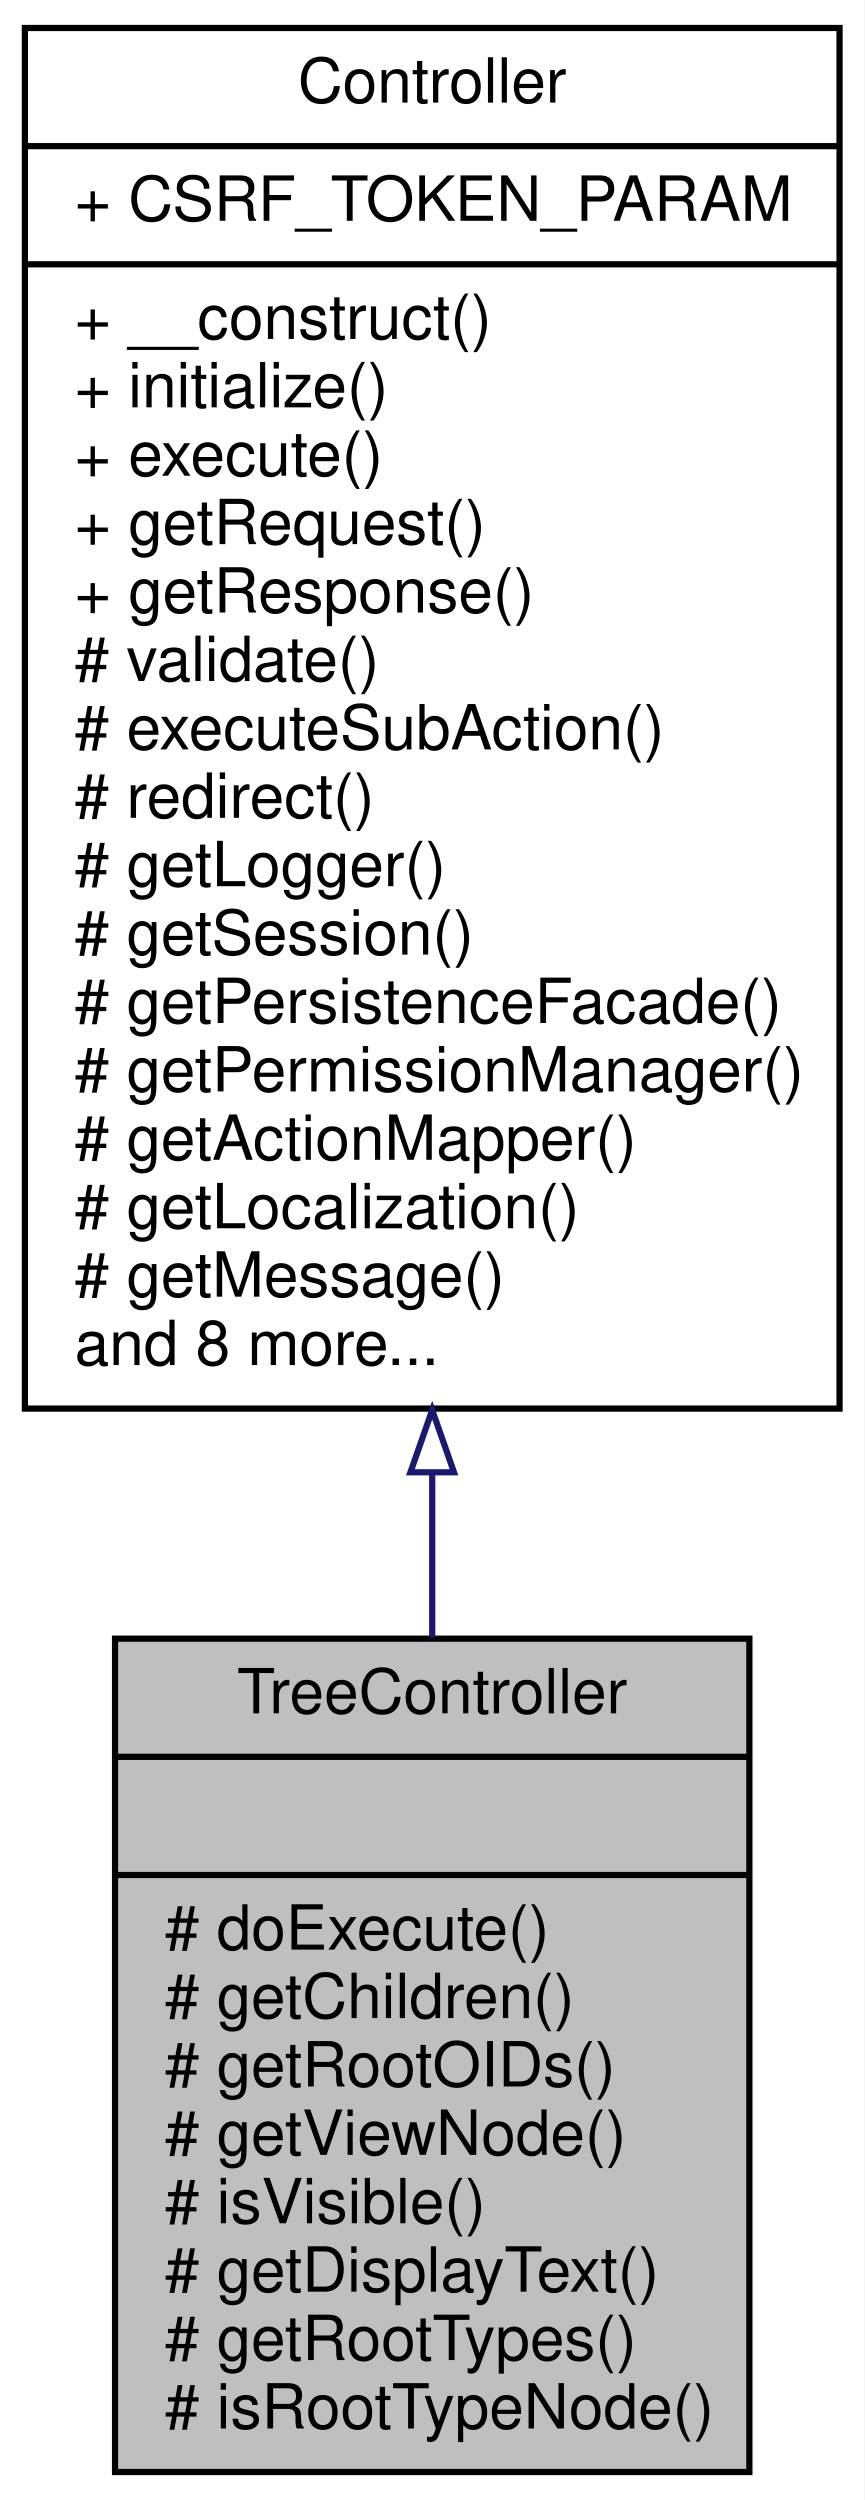
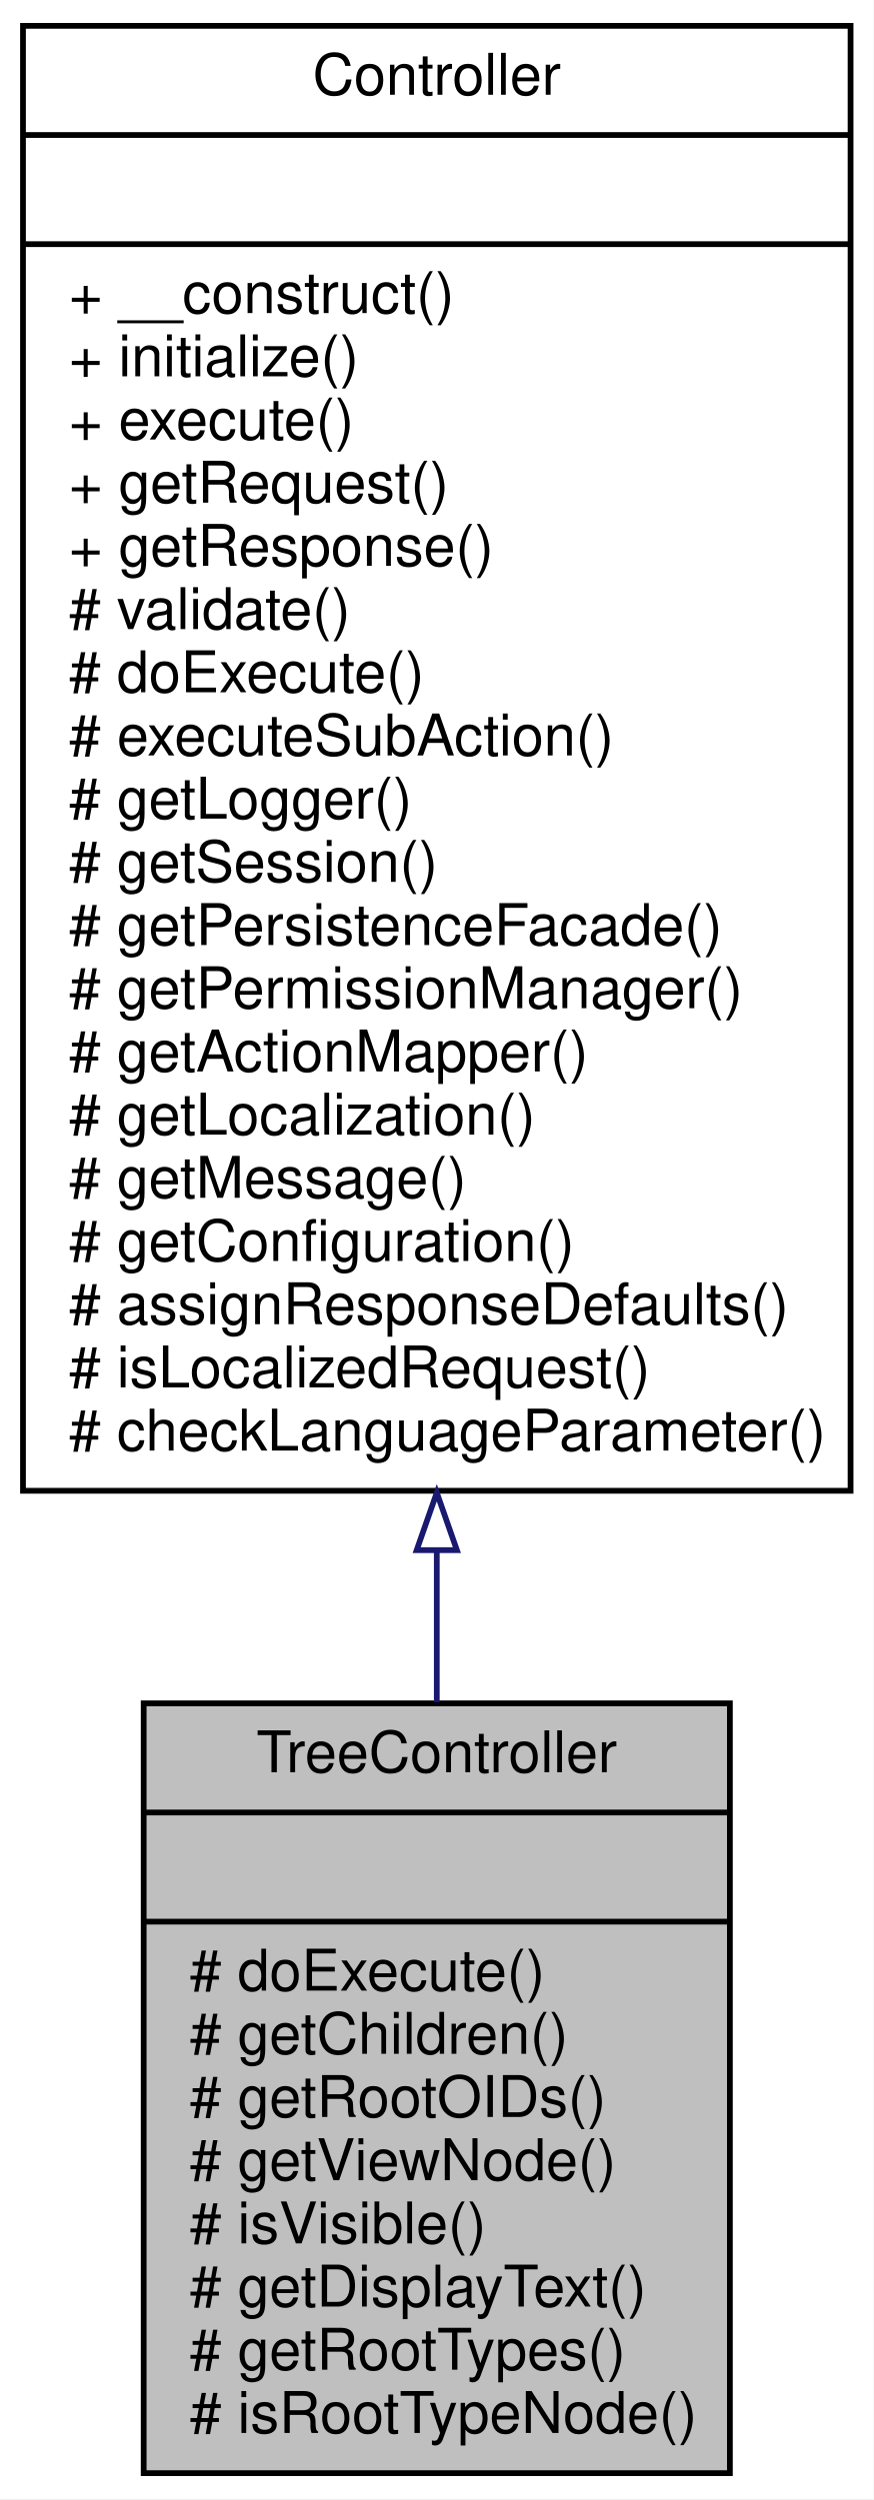
- <svg xmlns="http://www.w3.org/2000/svg" xmlns:xlink="http://www.w3.org/1999/xlink" width="139pt" height="402pt" viewBox="0.00 0.00 139.00 402.00">
-   <g id="graph0" class="graph" transform="scale(1 1) rotate(0) translate(4 398)">
-     <polygon fill="white" stroke="none" points="-4,4 -4,-398 135,-398 135,4 -4,4" />
+ <svg xmlns="http://www.w3.org/2000/svg" xmlns:xlink="http://www.w3.org/1999/xlink" width="152pt" height="435pt" viewBox="0.00 0.00 152.00 435.00">
+   <g id="graph0" class="graph" transform="scale(1 1) rotate(0) translate(4 431)">
+     <polygon fill="white" stroke="none" points="-4,4 -4,-431 148,-431 148,4 -4,4" />
    <g id="node1" class="node">
-       <polygon fill="#bfbfbf" stroke="black" points="14.5,-0.5 14.5,-134.5 116.5,-134.5 116.5,-0.5 14.5,-0.5" />
-       <text text-anchor="middle" x="65.5" y="-122.5" font-family="Helvetica,sans-Serif" font-size="10.00">TreeController</text>
-       <polyline fill="none" stroke="black" points="14.5,-115.5 116.5,-115.5 " />
-       <text text-anchor="middle" x="65.5" y="-103.5" font-family="Helvetica,sans-Serif" font-size="10.00"> </text>
-       <polyline fill="none" stroke="black" points="14.5,-96.5 116.5,-96.5 " />
-       <text text-anchor="start" x="22.5" y="-84.5" font-family="Helvetica,sans-Serif" font-size="10.00"># doExecute()</text>
-       <text text-anchor="start" x="22.5" y="-73.5" font-family="Helvetica,sans-Serif" font-size="10.00"># getChildren()</text>
-       <text text-anchor="start" x="22.5" y="-62.5" font-family="Helvetica,sans-Serif" font-size="10.00"># getRootOIDs()</text>
-       <text text-anchor="start" x="22.5" y="-51.5" font-family="Helvetica,sans-Serif" font-size="10.00"># getViewNode()</text>
-       <text text-anchor="start" x="22.5" y="-40.5" font-family="Helvetica,sans-Serif" font-size="10.00"># isVisible()</text>
-       <text text-anchor="start" x="22.5" y="-29.5" font-family="Helvetica,sans-Serif" font-size="10.00"># getDisplayText()</text>
-       <text text-anchor="start" x="22.5" y="-18.5" font-family="Helvetica,sans-Serif" font-size="10.00"># getRootTypes()</text>
-       <text text-anchor="start" x="22.5" y="-7.5" font-family="Helvetica,sans-Serif" font-size="10.00"># isRootTypeNode()</text>
+       <polygon fill="#bfbfbf" stroke="black" points="21,-0.5 21,-134.5 123,-134.5 123,-0.5 21,-0.5" />
+       <text text-anchor="middle" x="72" y="-122.5" font-family="Helvetica,sans-Serif" font-size="10.00">TreeController</text>
+       <polyline fill="none" stroke="black" points="21,-115.5 123,-115.5 " />
+       <text text-anchor="middle" x="72" y="-103.5" font-family="Helvetica,sans-Serif" font-size="10.00"> </text>
+       <polyline fill="none" stroke="black" points="21,-96.5 123,-96.5 " />
+       <text text-anchor="start" x="29" y="-84.5" font-family="Helvetica,sans-Serif" font-size="10.00"># doExecute()</text>
+       <text text-anchor="start" x="29" y="-73.5" font-family="Helvetica,sans-Serif" font-size="10.00"># getChildren()</text>
+       <text text-anchor="start" x="29" y="-62.5" font-family="Helvetica,sans-Serif" font-size="10.00"># getRootOIDs()</text>
+       <text text-anchor="start" x="29" y="-51.5" font-family="Helvetica,sans-Serif" font-size="10.00"># getViewNode()</text>
+       <text text-anchor="start" x="29" y="-40.5" font-family="Helvetica,sans-Serif" font-size="10.00"># isVisible()</text>
+       <text text-anchor="start" x="29" y="-29.5" font-family="Helvetica,sans-Serif" font-size="10.00"># getDisplayText()</text>
+       <text text-anchor="start" x="29" y="-18.5" font-family="Helvetica,sans-Serif" font-size="10.00"># getRootTypes()</text>
+       <text text-anchor="start" x="29" y="-7.5" font-family="Helvetica,sans-Serif" font-size="10.00"># isRootTypeNode()</text>
    </g>
    <g id="node2" class="node">
      <g id="a_node2">
        <a xlink:href="classwcmf_1_1lib_1_1presentation_1_1_controller.html" target="_top" xlink:title="Controller is the base class of all controllers. ">
-           <polygon fill="white" stroke="black" points="0,-171.5 0,-393.5 131,-393.5 131,-171.5 0,-171.5" />
-           <text text-anchor="middle" x="65.5" y="-381.5" font-family="Helvetica,sans-Serif" font-size="10.00">Controller</text>
-           <polyline fill="none" stroke="black" points="0,-374.5 131,-374.5 " />
-           <text text-anchor="start" x="8" y="-362.5" font-family="Helvetica,sans-Serif" font-size="10.00">+ CSRF_TOKEN_PARAM</text>
-           <polyline fill="none" stroke="black" points="0,-355.5 131,-355.5 " />
-           <text text-anchor="start" x="8" y="-343.5" font-family="Helvetica,sans-Serif" font-size="10.00">+ __construct()</text>
-           <text text-anchor="start" x="8" y="-332.5" font-family="Helvetica,sans-Serif" font-size="10.00">+ initialize()</text>
-           <text text-anchor="start" x="8" y="-321.5" font-family="Helvetica,sans-Serif" font-size="10.00">+ execute()</text>
-           <text text-anchor="start" x="8" y="-310.5" font-family="Helvetica,sans-Serif" font-size="10.00">+ getRequest()</text>
-           <text text-anchor="start" x="8" y="-299.5" font-family="Helvetica,sans-Serif" font-size="10.00">+ getResponse()</text>
-           <text text-anchor="start" x="8" y="-288.5" font-family="Helvetica,sans-Serif" font-size="10.00"># validate()</text>
-           <text text-anchor="start" x="8" y="-277.5" font-family="Helvetica,sans-Serif" font-size="10.00"># executeSubAction()</text>
-           <text text-anchor="start" x="8" y="-266.5" font-family="Helvetica,sans-Serif" font-size="10.00"># redirect()</text>
-           <text text-anchor="start" x="8" y="-255.5" font-family="Helvetica,sans-Serif" font-size="10.00"># getLogger()</text>
-           <text text-anchor="start" x="8" y="-244.5" font-family="Helvetica,sans-Serif" font-size="10.00"># getSession()</text>
-           <text text-anchor="start" x="8" y="-233.5" font-family="Helvetica,sans-Serif" font-size="10.00"># getPersistenceFacade()</text>
-           <text text-anchor="start" x="8" y="-222.5" font-family="Helvetica,sans-Serif" font-size="10.00"># getPermissionManager()</text>
-           <text text-anchor="start" x="8" y="-211.5" font-family="Helvetica,sans-Serif" font-size="10.00"># getActionMapper()</text>
-           <text text-anchor="start" x="8" y="-200.5" font-family="Helvetica,sans-Serif" font-size="10.00"># getLocalization()</text>
-           <text text-anchor="start" x="8" y="-189.5" font-family="Helvetica,sans-Serif" font-size="10.00"># getMessage()</text>
-           <text text-anchor="start" x="8" y="-178.5" font-family="Helvetica,sans-Serif" font-size="10.00">and 8 more...</text>
+           <polygon fill="white" stroke="black" points="0,-171.5 0,-426.5 144,-426.5 144,-171.5 0,-171.5" />
+           <text text-anchor="middle" x="72" y="-414.5" font-family="Helvetica,sans-Serif" font-size="10.00">Controller</text>
+           <polyline fill="none" stroke="black" points="0,-407.5 144,-407.5 " />
+           <text text-anchor="middle" x="72" y="-395.5" font-family="Helvetica,sans-Serif" font-size="10.00"> </text>
+           <polyline fill="none" stroke="black" points="0,-388.5 144,-388.5 " />
+           <text text-anchor="start" x="8" y="-376.5" font-family="Helvetica,sans-Serif" font-size="10.00">+ __construct()</text>
+           <text text-anchor="start" x="8" y="-365.5" font-family="Helvetica,sans-Serif" font-size="10.00">+ initialize()</text>
+           <text text-anchor="start" x="8" y="-354.5" font-family="Helvetica,sans-Serif" font-size="10.00">+ execute()</text>
+           <text text-anchor="start" x="8" y="-343.5" font-family="Helvetica,sans-Serif" font-size="10.00">+ getRequest()</text>
+           <text text-anchor="start" x="8" y="-332.5" font-family="Helvetica,sans-Serif" font-size="10.00">+ getResponse()</text>
+           <text text-anchor="start" x="8" y="-321.5" font-family="Helvetica,sans-Serif" font-size="10.00"># validate()</text>
+           <text text-anchor="start" x="8" y="-310.5" font-family="Helvetica,sans-Serif" font-size="10.00"># doExecute()</text>
+           <text text-anchor="start" x="8" y="-299.5" font-family="Helvetica,sans-Serif" font-size="10.00"># executeSubAction()</text>
+           <text text-anchor="start" x="8" y="-288.5" font-family="Helvetica,sans-Serif" font-size="10.00"># getLogger()</text>
+           <text text-anchor="start" x="8" y="-277.5" font-family="Helvetica,sans-Serif" font-size="10.00"># getSession()</text>
+           <text text-anchor="start" x="8" y="-266.5" font-family="Helvetica,sans-Serif" font-size="10.00"># getPersistenceFacade()</text>
+           <text text-anchor="start" x="8" y="-255.5" font-family="Helvetica,sans-Serif" font-size="10.00"># getPermissionManager()</text>
+           <text text-anchor="start" x="8" y="-244.5" font-family="Helvetica,sans-Serif" font-size="10.00"># getActionMapper()</text>
+           <text text-anchor="start" x="8" y="-233.5" font-family="Helvetica,sans-Serif" font-size="10.00"># getLocalization()</text>
+           <text text-anchor="start" x="8" y="-222.5" font-family="Helvetica,sans-Serif" font-size="10.00"># getMessage()</text>
+           <text text-anchor="start" x="8" y="-211.5" font-family="Helvetica,sans-Serif" font-size="10.00"># getConfiguration()</text>
+           <text text-anchor="start" x="8" y="-200.5" font-family="Helvetica,sans-Serif" font-size="10.00"># assignResponseDefaults()</text>
+           <text text-anchor="start" x="8" y="-189.5" font-family="Helvetica,sans-Serif" font-size="10.00"># isLocalizedRequest()</text>
+           <text text-anchor="start" x="8" y="-178.5" font-family="Helvetica,sans-Serif" font-size="10.00"># checkLanguageParameter()</text>
        </a>
      </g>
    </g>
    <g id="edge1" class="edge">
-       <path fill="none" stroke="midnightblue" d="M65.5,-161.044C65.5,-152.037 65.5,-143.165 65.5,-134.693" />
-       <polygon fill="none" stroke="midnightblue" points="62,-161.257 65.5,-171.257 69,-161.257 62,-161.257" />
+       <path fill="none" stroke="midnightblue" d="M72,-160.934C72,-151.931 72,-143.118 72,-134.729" />
+       <polygon fill="none" stroke="midnightblue" points="68.5,-161.167 72,-171.167 75.5,-161.167 68.5,-161.167" />
    </g>
  </g>
</svg>
